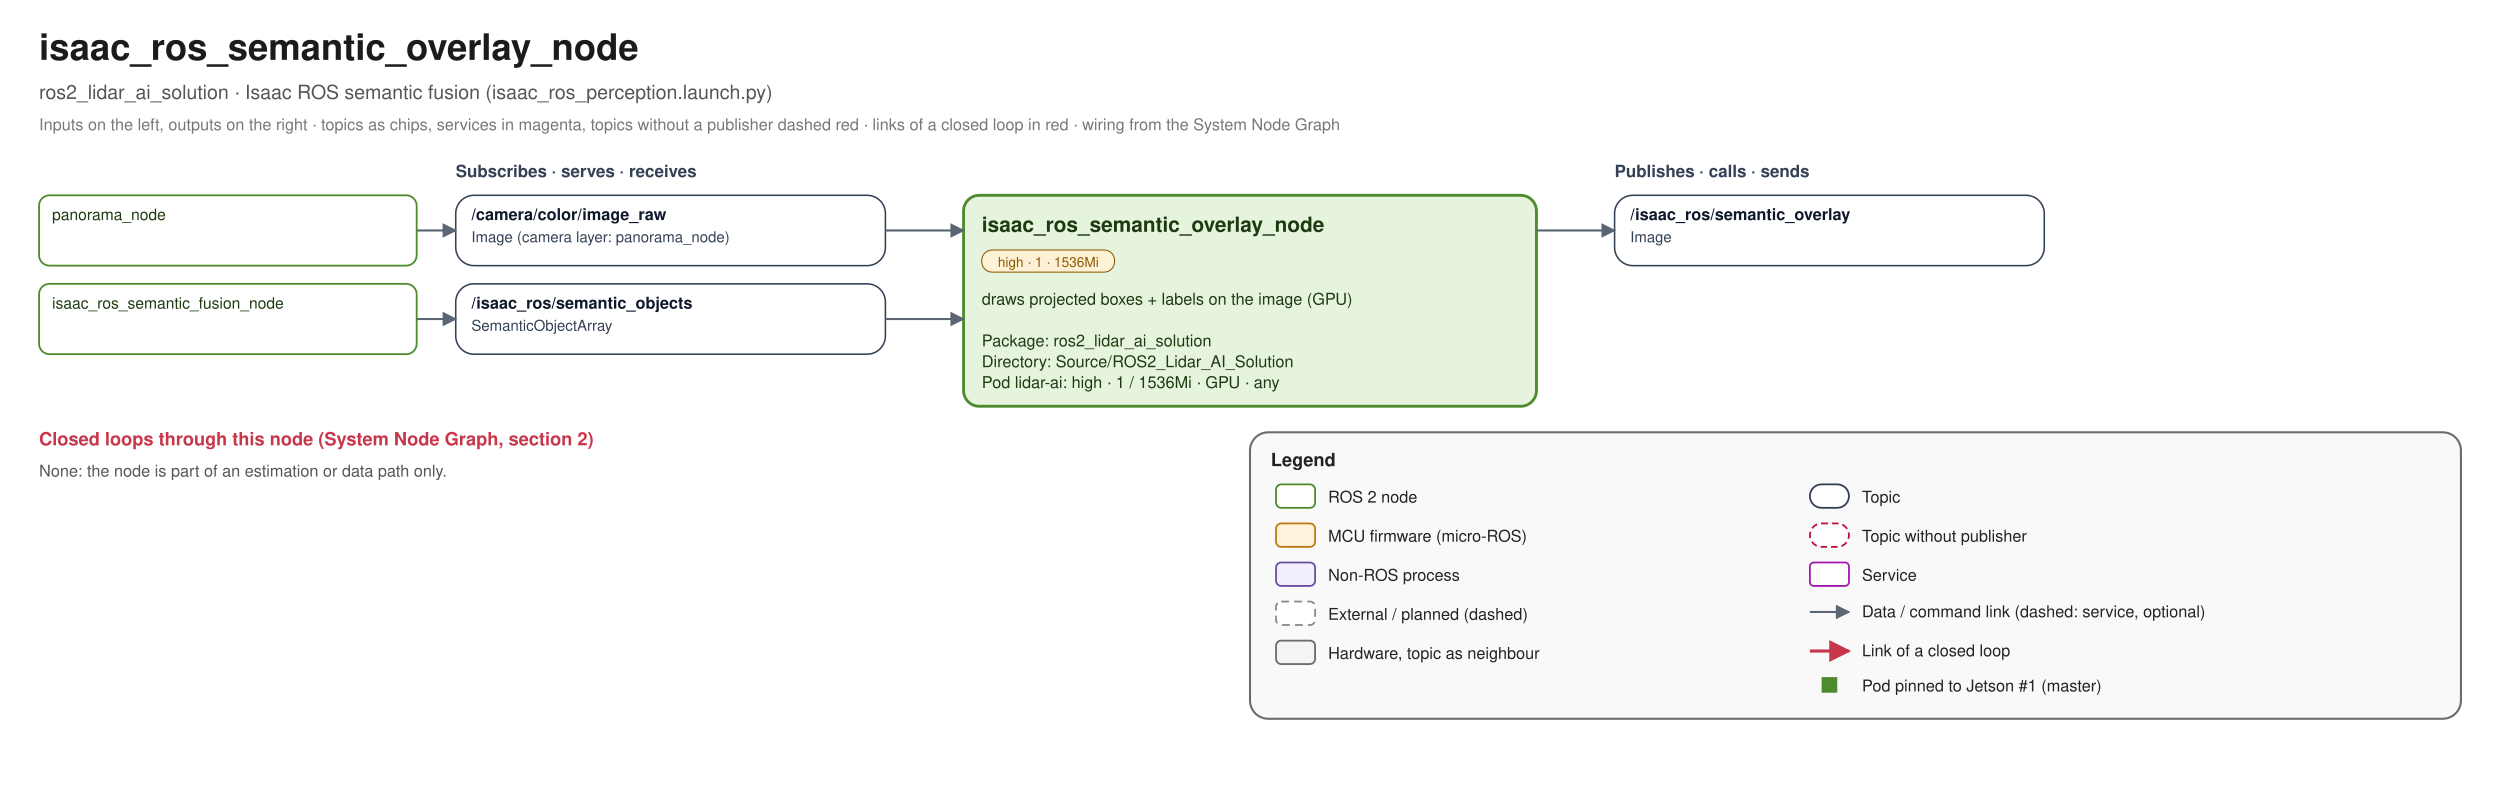
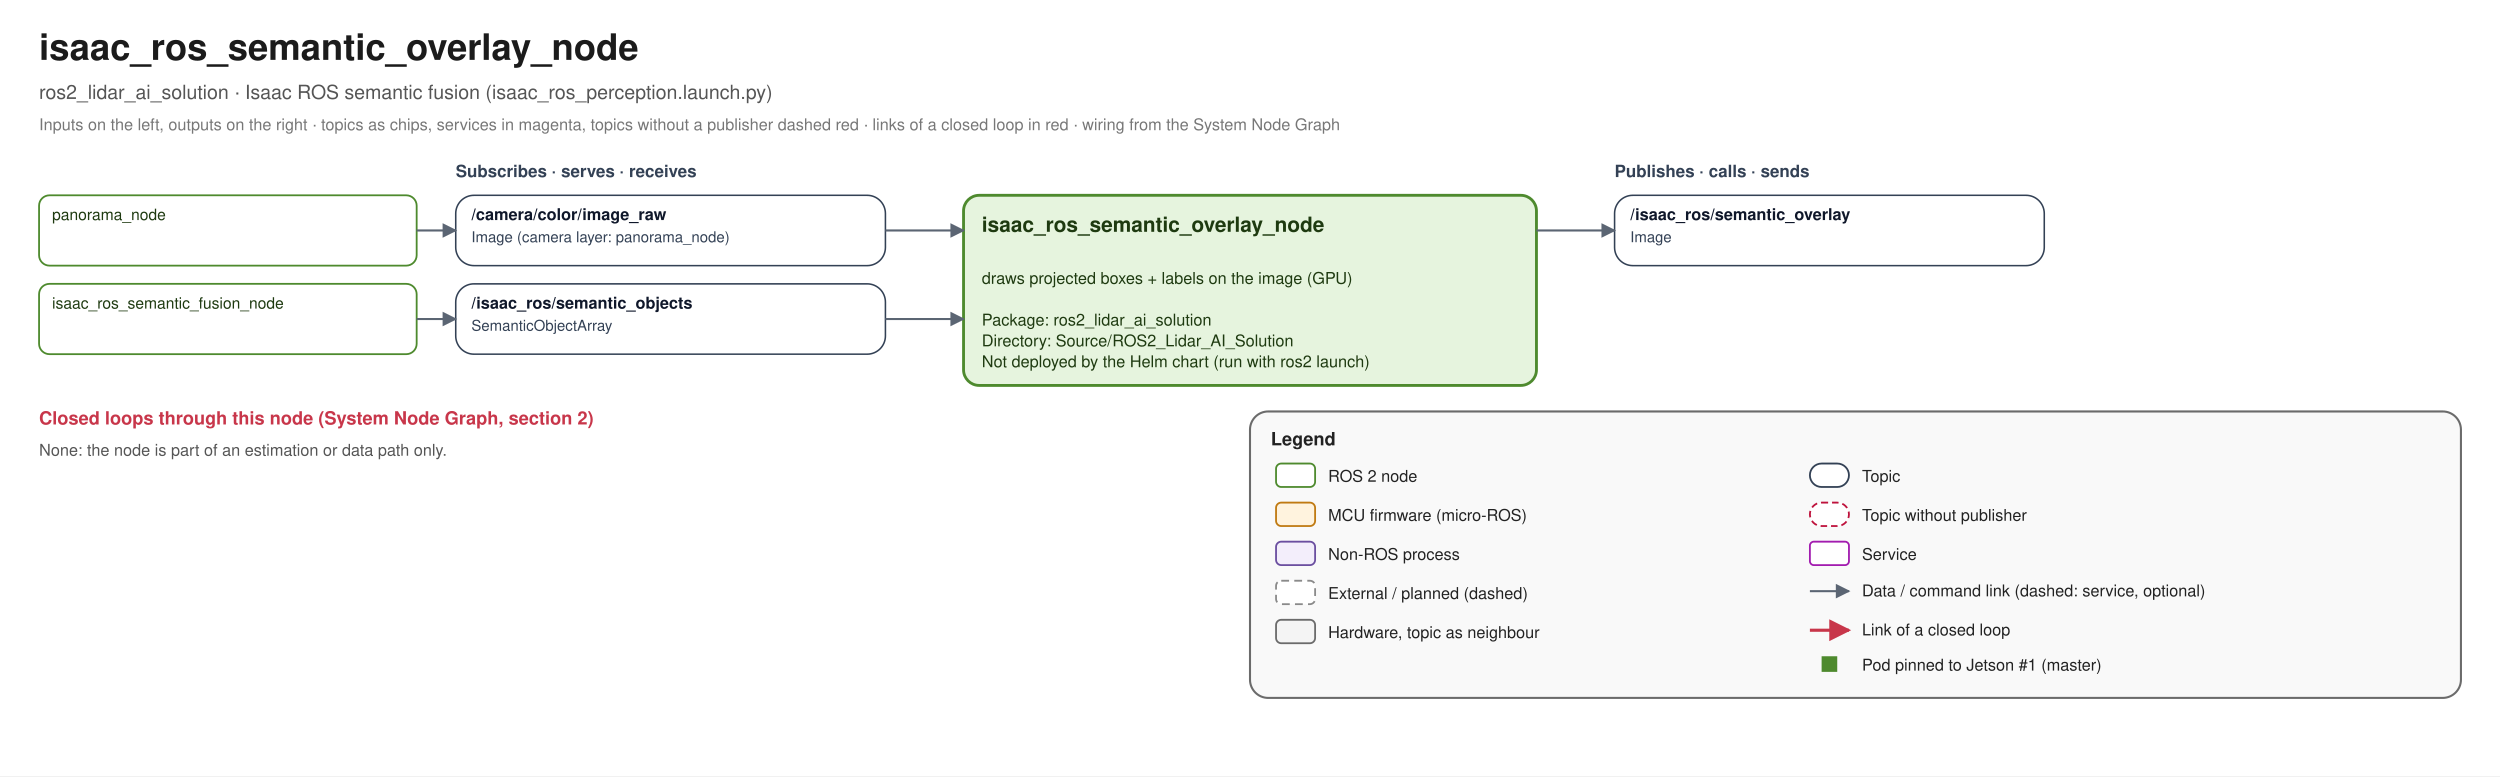
- <svg xmlns="http://www.w3.org/2000/svg" width="1920" height="612" viewBox="0 0 1920 612" font-family="Helvetica, Arial, sans-serif">
+ <svg xmlns="http://www.w3.org/2000/svg" width="1920" height="596" viewBox="0 0 1920 596" font-family="Helvetica, Arial, sans-serif">
  <defs>
    <marker id="link-e" viewBox="0 0 10 10" refX="9" refY="5" markerWidth="7" markerHeight="7" orient="auto">
      <path d="M0 0 L10 5 L0 10 z" fill="#5B6573" />
    </marker>
    <marker id="link-s" viewBox="0 0 10 10" refX="1" refY="5" markerWidth="7" markerHeight="7" orient="auto">
      <path d="M10 0 L0 5 L10 10 z" fill="#5B6573" />
    </marker>
    <marker id="loop-e" viewBox="0 0 10 10" refX="9" refY="5" markerWidth="7" markerHeight="7" orient="auto">
      <path d="M0 0 L10 5 L0 10 z" fill="#C8364A" />
    </marker>
    <marker id="loop-s" viewBox="0 0 10 10" refX="1" refY="5" markerWidth="7" markerHeight="7" orient="auto">
      <path d="M10 0 L0 5 L10 10 z" fill="#C8364A" />
    </marker>
  </defs>
-   <rect width="1920" height="612" fill="#FFFFFF" />
+   <rect width="1920" height="596" fill="#FFFFFF" />
  <text x="30" y="46" font-size="28" fill="#1B1B1B" text-anchor="start" font-weight="bold">isaac_ros_semantic_overlay_node</text>
  <text x="30" y="76" font-size="15" fill="#555555" text-anchor="start" font-weight="normal">ros2_lidar_ai_solution · Isaac ROS semantic fusion (isaac_ros_perception.launch.py)</text>
  <text x="30" y="100" font-size="12.5" fill="#777777" text-anchor="start" font-weight="normal">Inputs on the left, outputs on the right · topics as chips, services in magenta, topics without a publisher dashed red · links of a closed loop in red · wiring from the System Node Graph</text>
  <text x="350" y="136" font-size="13" fill="#334155" text-anchor="start" font-weight="bold">Subscribes · serves · receives</text>
  <text x="1240" y="136" font-size="13" fill="#334155" text-anchor="start" font-weight="bold">Publishes · calls · sends</text>
-   <rect x="740" y="150" width="440" height="162" rx="12" fill="#E6F4DE" stroke="#4E8A2E" stroke-width="2.2" />
+   <rect x="740" y="150" width="440" height="146" rx="12" fill="#E6F4DE" stroke="#4E8A2E" stroke-width="2.2" />
  <text x="754" y="178" font-size="16" fill="#1E3A10" text-anchor="start" font-weight="bold">isaac_ros_semantic_overlay_node</text>
-   <rect x="754" y="192" width="102" height="17" rx="8" fill="#FFF1D6" stroke="#8A5A00" stroke-width="0.8" />
-   <text x="805.1" y="205" font-size="10.5" fill="#8A5A00" text-anchor="middle" font-weight="normal">high · 1 · 1536Mi</text>
-   <text x="754" y="234" font-size="12.5" fill="#1E3A10" text-anchor="start" font-weight="normal">draws projected boxes + labels on the image (GPU)</text>
-   <text x="754" y="250" font-size="12.5" fill="#1E3A10" text-anchor="start" font-weight="normal" />
-   <text x="754" y="266" font-size="12.5" fill="#1E3A10" text-anchor="start" font-weight="normal">Package: ros2_lidar_ai_solution</text>
-   <text x="754" y="282" font-size="12.5" fill="#1E3A10" text-anchor="start" font-weight="normal">Directory: Source/ROS2_Lidar_AI_Solution</text>
-   <text x="754" y="298" font-size="12.5" fill="#1E3A10" text-anchor="start" font-weight="normal">Pod lidar-ai: high · 1 / 1536Mi · GPU · any</text>
+   <text x="754" y="218" font-size="12.5" fill="#1E3A10" text-anchor="start" font-weight="normal">draws projected boxes + labels on the image (GPU)</text>
+   <text x="754" y="234" font-size="12.5" fill="#1E3A10" text-anchor="start" font-weight="normal" />
+   <text x="754" y="250" font-size="12.5" fill="#1E3A10" text-anchor="start" font-weight="normal">Package: ros2_lidar_ai_solution</text>
+   <text x="754" y="266" font-size="12.5" fill="#1E3A10" text-anchor="start" font-weight="normal">Directory: Source/ROS2_Lidar_AI_Solution</text>
+   <text x="754" y="282" font-size="12.5" fill="#1E3A10" text-anchor="start" font-weight="normal">Not deployed by the Helm chart (run with ros2 launch)</text>
  <rect x="350" y="150" width="330" height="54" rx="14" fill="#FFFFFF" stroke="#334155" stroke-width="1.2" />
  <text x="362" y="169" font-size="12.5" fill="#0F172A" text-anchor="start" font-weight="bold">/camera/color/image_raw</text>
  <text x="362" y="186" font-size="11.5" fill="#334155" text-anchor="start" font-weight="normal">Image (camera layer: panorama_node)</text>
  <rect x="30" y="150" width="290" height="54" rx="8" fill="#FFFFFF" stroke="#4E8A2E" stroke-width="1.4" />
  <text x="40" y="169" font-size="12" fill="#1E3A10" text-anchor="start" font-weight="normal">panorama_node</text>
  <path d="M 320 177.0 L 350 177.0" fill="none" stroke="#5B6573" stroke-width="1.6" stroke-linejoin="round" marker-end="url(#link-e)" />
  <path d="M 680 177.0 L 740 177.0" fill="none" stroke="#5B6573" stroke-width="1.6" stroke-linejoin="round" marker-end="url(#link-e)" />
  <rect x="350" y="218" width="330" height="54" rx="14" fill="#FFFFFF" stroke="#334155" stroke-width="1.2" />
  <text x="362" y="237" font-size="12.5" fill="#0F172A" text-anchor="start" font-weight="bold">/isaac_ros/semantic_objects</text>
  <text x="362" y="254" font-size="11.5" fill="#334155" text-anchor="start" font-weight="normal">SemanticObjectArray</text>
  <rect x="30" y="218" width="290" height="54" rx="8" fill="#FFFFFF" stroke="#4E8A2E" stroke-width="1.4" />
  <text x="40" y="237" font-size="12" fill="#1E3A10" text-anchor="start" font-weight="normal">isaac_ros_semantic_fusion_node</text>
  <path d="M 320 245.0 L 350 245.0" fill="none" stroke="#5B6573" stroke-width="1.6" stroke-linejoin="round" marker-end="url(#link-e)" />
  <path d="M 680 245.0 L 740 245.0" fill="none" stroke="#5B6573" stroke-width="1.6" stroke-linejoin="round" marker-end="url(#link-e)" />
  <rect x="1240" y="150" width="330" height="54" rx="14" fill="#FFFFFF" stroke="#334155" stroke-width="1.2" />
  <text x="1252" y="169" font-size="12.5" fill="#0F172A" text-anchor="start" font-weight="bold">/isaac_ros/semantic_overlay</text>
  <text x="1252" y="186" font-size="11.5" fill="#334155" text-anchor="start" font-weight="normal">Image</text>
  <path d="M 1180 177.0 L 1240 177.0" fill="none" stroke="#5B6573" stroke-width="1.6" stroke-linejoin="round" marker-end="url(#link-e)" />
-   <text x="30" y="342" font-size="14" fill="#C8364A" text-anchor="start" font-weight="bold">Closed loops through this node (System Node Graph, section 2)</text>
-   <text x="30" y="366" font-size="12.5" fill="#555555" text-anchor="start" font-weight="normal">None: the node is part of an estimation or data path only.</text>
-   <rect x="960" y="332" width="930" height="220" rx="14" fill="#F4F4F4" fill-opacity="0.55" stroke="#6B6B6B" stroke-width="1.6" />
-   <text x="976" y="358" font-size="14" fill="#222222" text-anchor="start" font-weight="bold">Legend</text>
-   <rect x="980" y="372" width="30" height="18" rx="4" fill="#FFFFFF" stroke="#4E8A2E" stroke-width="1.4" />
-   <text x="1020" y="386" font-size="12.5" fill="#222" text-anchor="start" font-weight="normal">ROS 2 node</text>
-   <rect x="980" y="402" width="30" height="18" rx="4" fill="#FFF3DE" stroke="#C07A12" stroke-width="1.4" />
-   <text x="1020" y="416" font-size="12.5" fill="#222" text-anchor="start" font-weight="normal">MCU firmware (micro-ROS)</text>
-   <rect x="980" y="432" width="30" height="18" rx="4" fill="#F3EEFB" stroke="#6B4FA0" stroke-width="1.4" />
-   <text x="1020" y="446" font-size="12.5" fill="#222" text-anchor="start" font-weight="normal">Non-ROS process</text>
-   <rect x="980" y="462" width="30" height="18" rx="4" fill="#FFFFFF" stroke="#8A8A8A" stroke-width="1.4" stroke-dasharray="6 4" />
-   <text x="1020" y="476" font-size="12.5" fill="#222" text-anchor="start" font-weight="normal">External / planned (dashed)</text>
-   <rect x="980" y="492" width="30" height="18" rx="4" fill="#F4F4F4" stroke="#6B6B6B" stroke-width="1.4" />
-   <text x="1020" y="506" font-size="12.5" fill="#222" text-anchor="start" font-weight="normal">Hardware, topic as neighbour</text>
-   <rect x="1390" y="372" width="30" height="18" rx="9" fill="#FFFFFF" stroke="#334155" stroke-width="1.4" />
-   <text x="1430" y="386" font-size="12.5" fill="#222" text-anchor="start" font-weight="normal">Topic</text>
-   <rect x="1390" y="402" width="30" height="18" rx="9" fill="#FFFFFF" stroke="#BE123C" stroke-width="1.4" stroke-dasharray="5 3" />
-   <text x="1430" y="416" font-size="12.5" fill="#222" text-anchor="start" font-weight="normal">Topic without publisher</text>
-   <rect x="1390" y="432" width="30" height="18" rx="3" fill="#FFFFFF" stroke="#A21CAF" stroke-width="1.4" />
-   <text x="1430" y="446" font-size="12.5" fill="#222" text-anchor="start" font-weight="normal">Service</text>
-   <path d="M 1390 470 L 1420 470" fill="none" stroke="#5B6573" stroke-width="1.6" stroke-linejoin="round" marker-end="url(#link-e)" />
-   <text x="1430" y="474" font-size="12.5" fill="#222" text-anchor="start" font-weight="normal">Data / command link (dashed: service, optional)</text>
-   <path d="M 1390 500 L 1420 500" fill="none" stroke="#C8364A" stroke-width="2.4" stroke-linejoin="round" marker-end="url(#loop-e)" />
-   <text x="1430" y="504" font-size="12.5" fill="#222" text-anchor="start" font-weight="normal">Link of a closed loop</text>
-   <rect x="1399" y="520" width="12" height="12" fill="#4E8A2E" />
-   <text x="1430" y="531" font-size="12.5" fill="#222" text-anchor="start" font-weight="normal">Pod pinned to Jetson #1 (master)</text>
+   <text x="30" y="326" font-size="14" fill="#C8364A" text-anchor="start" font-weight="bold">Closed loops through this node (System Node Graph, section 2)</text>
+   <text x="30" y="350" font-size="12.5" fill="#555555" text-anchor="start" font-weight="normal">None: the node is part of an estimation or data path only.</text>
+   <rect x="960" y="316" width="930" height="220" rx="14" fill="#F4F4F4" fill-opacity="0.55" stroke="#6B6B6B" stroke-width="1.6" />
+   <text x="976" y="342" font-size="14" fill="#222222" text-anchor="start" font-weight="bold">Legend</text>
+   <rect x="980" y="356" width="30" height="18" rx="4" fill="#FFFFFF" stroke="#4E8A2E" stroke-width="1.4" />
+   <text x="1020" y="370" font-size="12.5" fill="#222" text-anchor="start" font-weight="normal">ROS 2 node</text>
+   <rect x="980" y="386" width="30" height="18" rx="4" fill="#FFF3DE" stroke="#C07A12" stroke-width="1.4" />
+   <text x="1020" y="400" font-size="12.5" fill="#222" text-anchor="start" font-weight="normal">MCU firmware (micro-ROS)</text>
+   <rect x="980" y="416" width="30" height="18" rx="4" fill="#F3EEFB" stroke="#6B4FA0" stroke-width="1.4" />
+   <text x="1020" y="430" font-size="12.5" fill="#222" text-anchor="start" font-weight="normal">Non-ROS process</text>
+   <rect x="980" y="446" width="30" height="18" rx="4" fill="#FFFFFF" stroke="#8A8A8A" stroke-width="1.4" stroke-dasharray="6 4" />
+   <text x="1020" y="460" font-size="12.5" fill="#222" text-anchor="start" font-weight="normal">External / planned (dashed)</text>
+   <rect x="980" y="476" width="30" height="18" rx="4" fill="#F4F4F4" stroke="#6B6B6B" stroke-width="1.4" />
+   <text x="1020" y="490" font-size="12.5" fill="#222" text-anchor="start" font-weight="normal">Hardware, topic as neighbour</text>
+   <rect x="1390" y="356" width="30" height="18" rx="9" fill="#FFFFFF" stroke="#334155" stroke-width="1.4" />
+   <text x="1430" y="370" font-size="12.5" fill="#222" text-anchor="start" font-weight="normal">Topic</text>
+   <rect x="1390" y="386" width="30" height="18" rx="9" fill="#FFFFFF" stroke="#BE123C" stroke-width="1.4" stroke-dasharray="5 3" />
+   <text x="1430" y="400" font-size="12.5" fill="#222" text-anchor="start" font-weight="normal">Topic without publisher</text>
+   <rect x="1390" y="416" width="30" height="18" rx="3" fill="#FFFFFF" stroke="#A21CAF" stroke-width="1.4" />
+   <text x="1430" y="430" font-size="12.5" fill="#222" text-anchor="start" font-weight="normal">Service</text>
+   <path d="M 1390 454 L 1420 454" fill="none" stroke="#5B6573" stroke-width="1.6" stroke-linejoin="round" marker-end="url(#link-e)" />
+   <text x="1430" y="458" font-size="12.5" fill="#222" text-anchor="start" font-weight="normal">Data / command link (dashed: service, optional)</text>
+   <path d="M 1390 484 L 1420 484" fill="none" stroke="#C8364A" stroke-width="2.4" stroke-linejoin="round" marker-end="url(#loop-e)" />
+   <text x="1430" y="488" font-size="12.5" fill="#222" text-anchor="start" font-weight="normal">Link of a closed loop</text>
+   <rect x="1399" y="504" width="12" height="12" fill="#4E8A2E" />
+   <text x="1430" y="515" font-size="12.5" fill="#222" text-anchor="start" font-weight="normal">Pod pinned to Jetson #1 (master)</text>
</svg>
